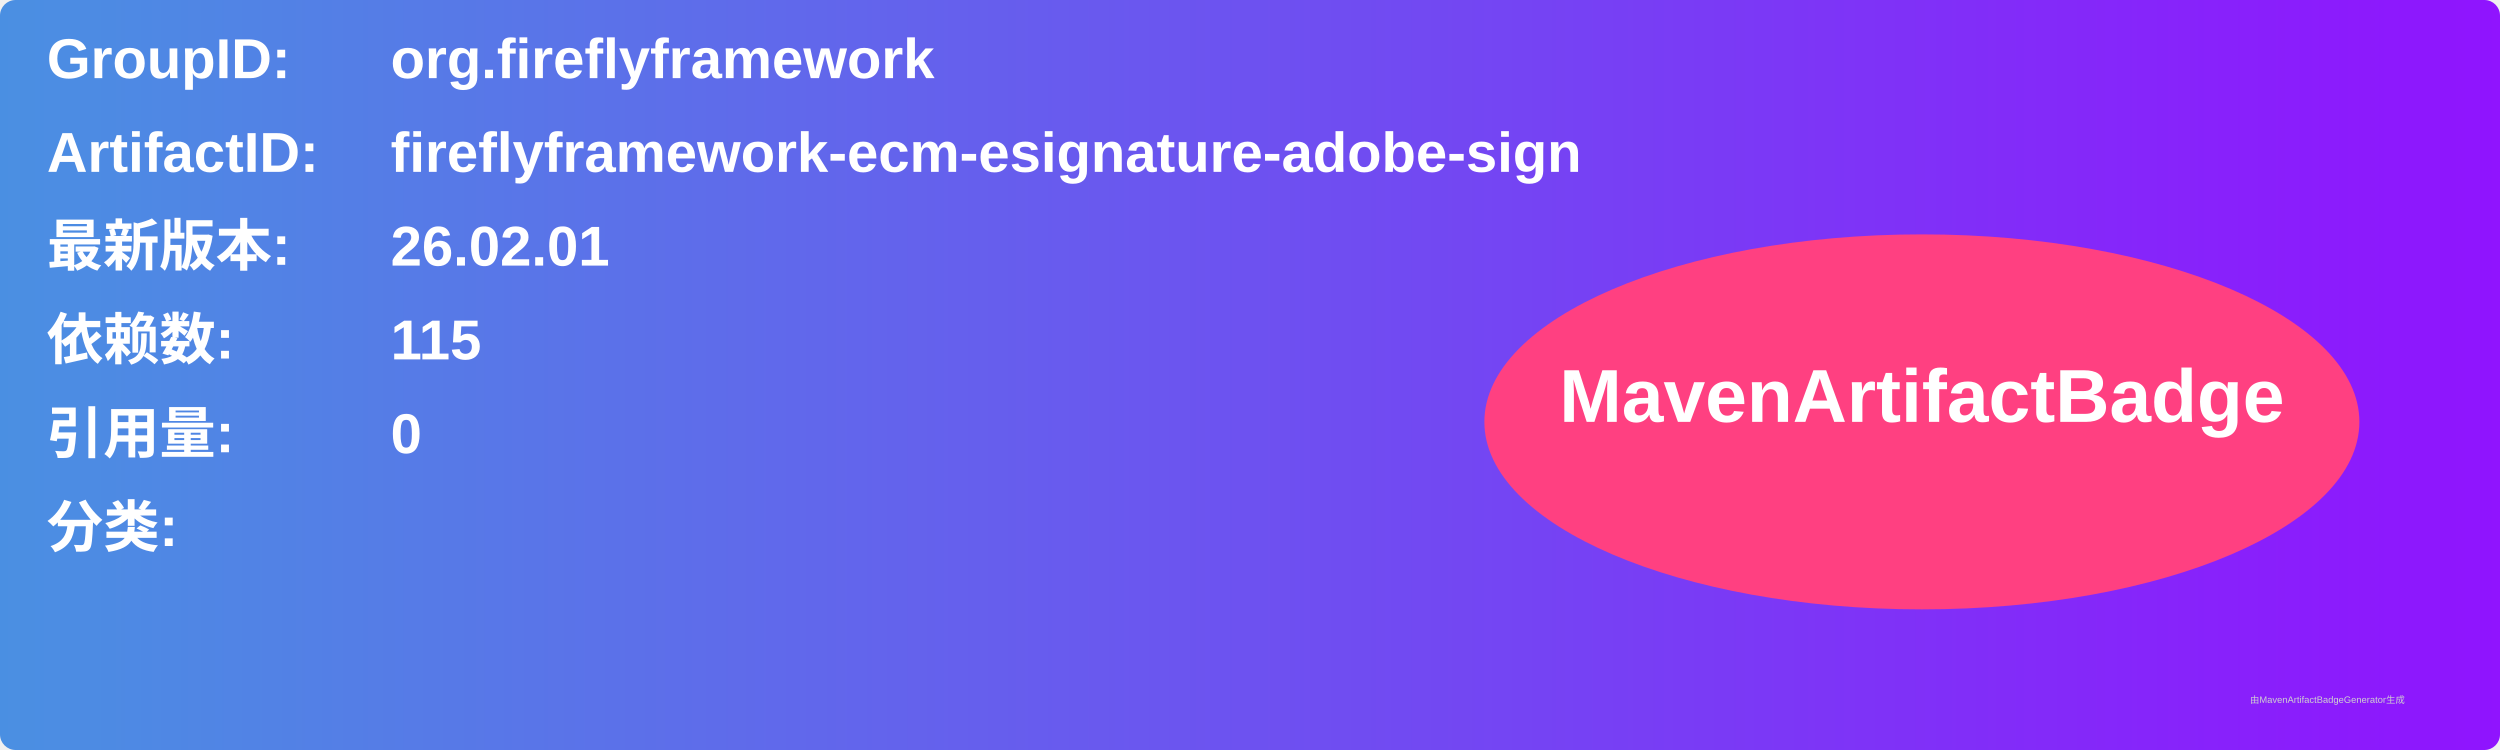
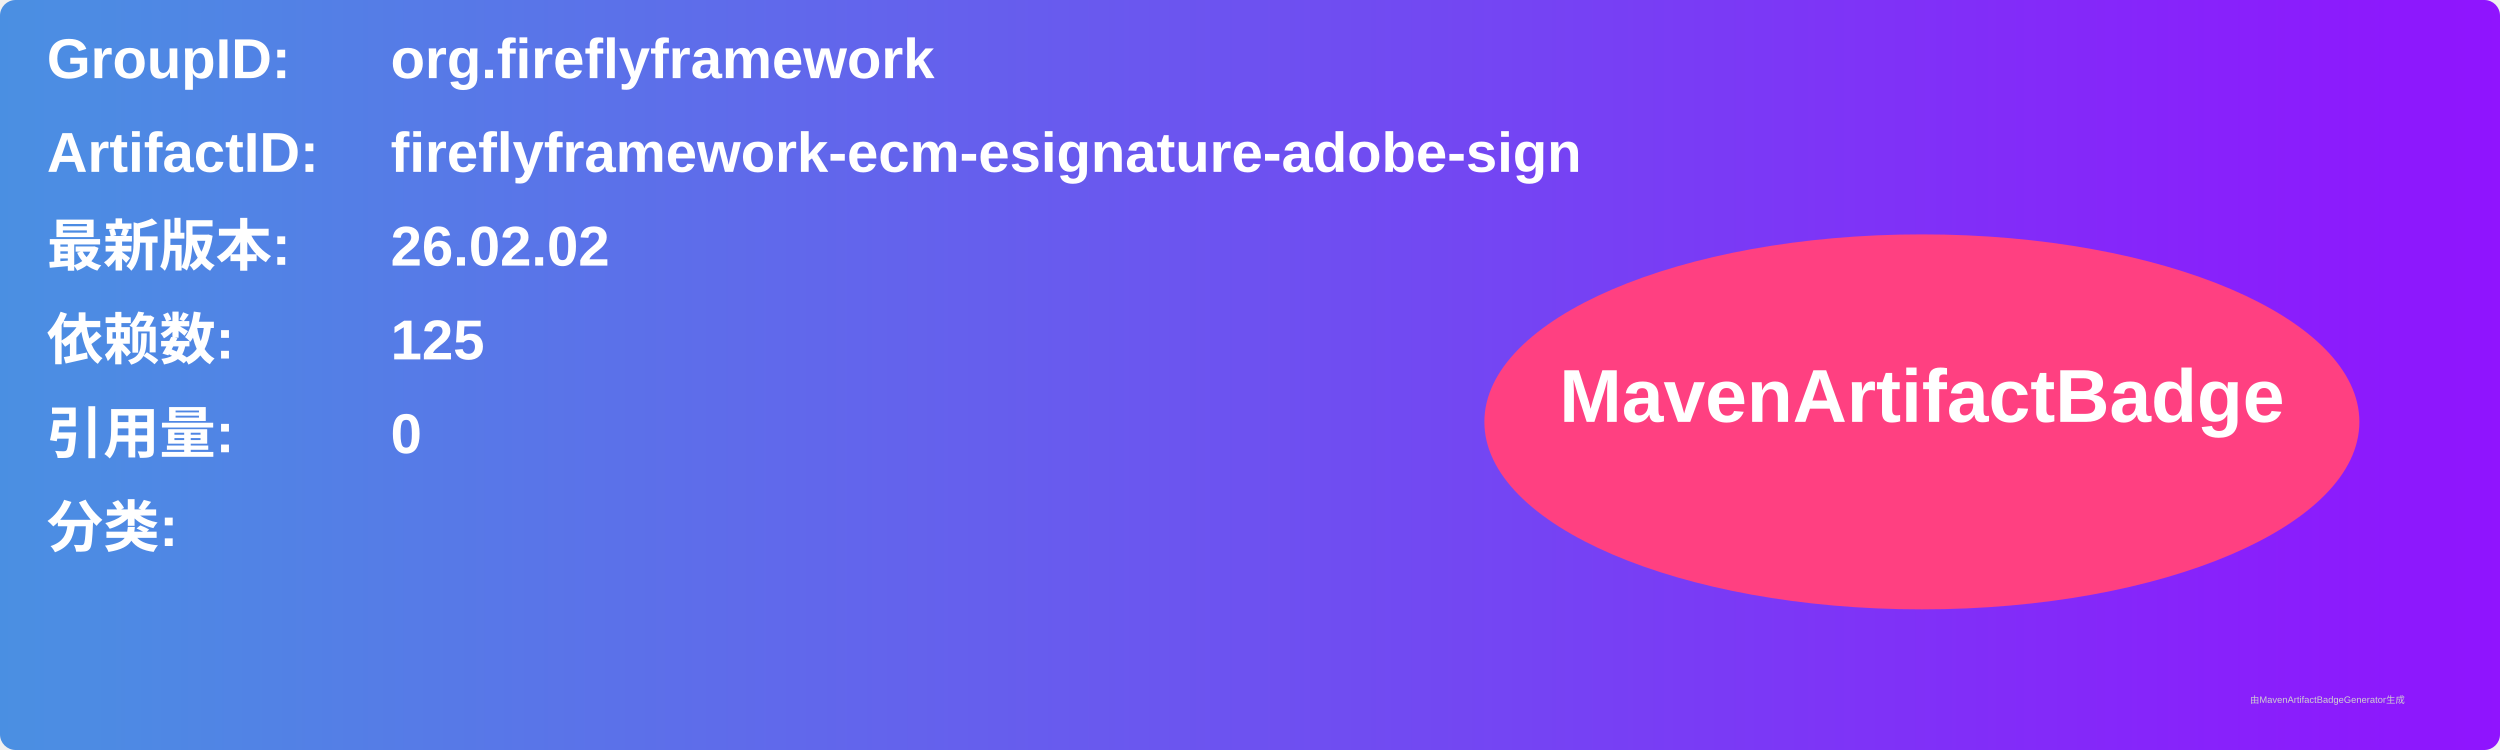
<svg xmlns="http://www.w3.org/2000/svg" width="800" height="240" viewBox="0 0 800 240">
  <linearGradient id="grad" x1="0%" y1="0%" x2="100%" y2="0%">
    <stop offset="0%" stop-color="#4a90e2" />
    <stop offset="100%" stop-color="#9013fe" />
  </linearGradient>
  <rect width="100%" height="100%" rx="5" ry="5" fill="url(#grad)" />
  <g transform="translate(15, 15)">
    <text x="0" y="10" font-family="Arial" font-size="18" fill="white" font-weight="bold" width="260">GroupID:</text>
    <text x="110" y="10" font-family="Arial" font-size="18" fill="white" font-weight="bold" width="460">org.fireflyframework</text>
    <text x="0" y="40" font-family="Arial" font-size="18" fill="white" font-weight="bold" width="260">ArtifactID:</text>
    <text x="110" y="40" font-family="Arial" font-size="18" fill="white" font-weight="bold" width="460">fireflyframework-ecm-esignature-adobe-sign</text>
    <text x="0" y="70" font-family="Arial" font-size="18" fill="white" font-weight="bold">最新版本:</text>
    <text x="110" y="70" font-family="Arial" font-size="18" fill="white" font-weight="bold">
-       <tspan font-weight="bold">26.02.01</tspan>
+       <tspan font-weight="bold">26.02.02</tspan>
    </text>
    <text x="0" y="100" font-family="Arial" font-size="18" fill="white" font-weight="bold">依赖数: </text>
    <text x="110" y="100" font-family="Arial" font-size="18" fill="white">
-       <tspan font-weight="bold">115</tspan>
+       <tspan font-weight="bold">125</tspan>
    </text>
    <text x="0" y="130" font-family="Arial" font-size="18" fill="white" font-weight="bold">引用量: </text>
    <text x="110" y="130" font-family="Arial" font-size="18" fill="white">
      <tspan font-weight="bold">0</tspan>
    </text>
    <text x="0" y="160" font-family="Arial" font-size="18" fill="white" font-weight="bold">分类:</text>
    <text x="10" y="190" font-family="Arial" font-size="10" fill="white">
      <tspan font-weight="bold" />
    </text>
    <ellipse cx="600" cy="120" rx="140" ry="60" fill="#ff4081" />
    <text x="600" y="120" text-anchor="middle" font-family="Arial" font-size="24" fill="white" font-weight="bold">MavenArtifactBadge</text>
  </g>
  <text x="720" y="225" font-family="Arial" font-size="3" fill="#d0d0d0">由MavenArtifactBadgeGenerator生成</text>
</svg>
